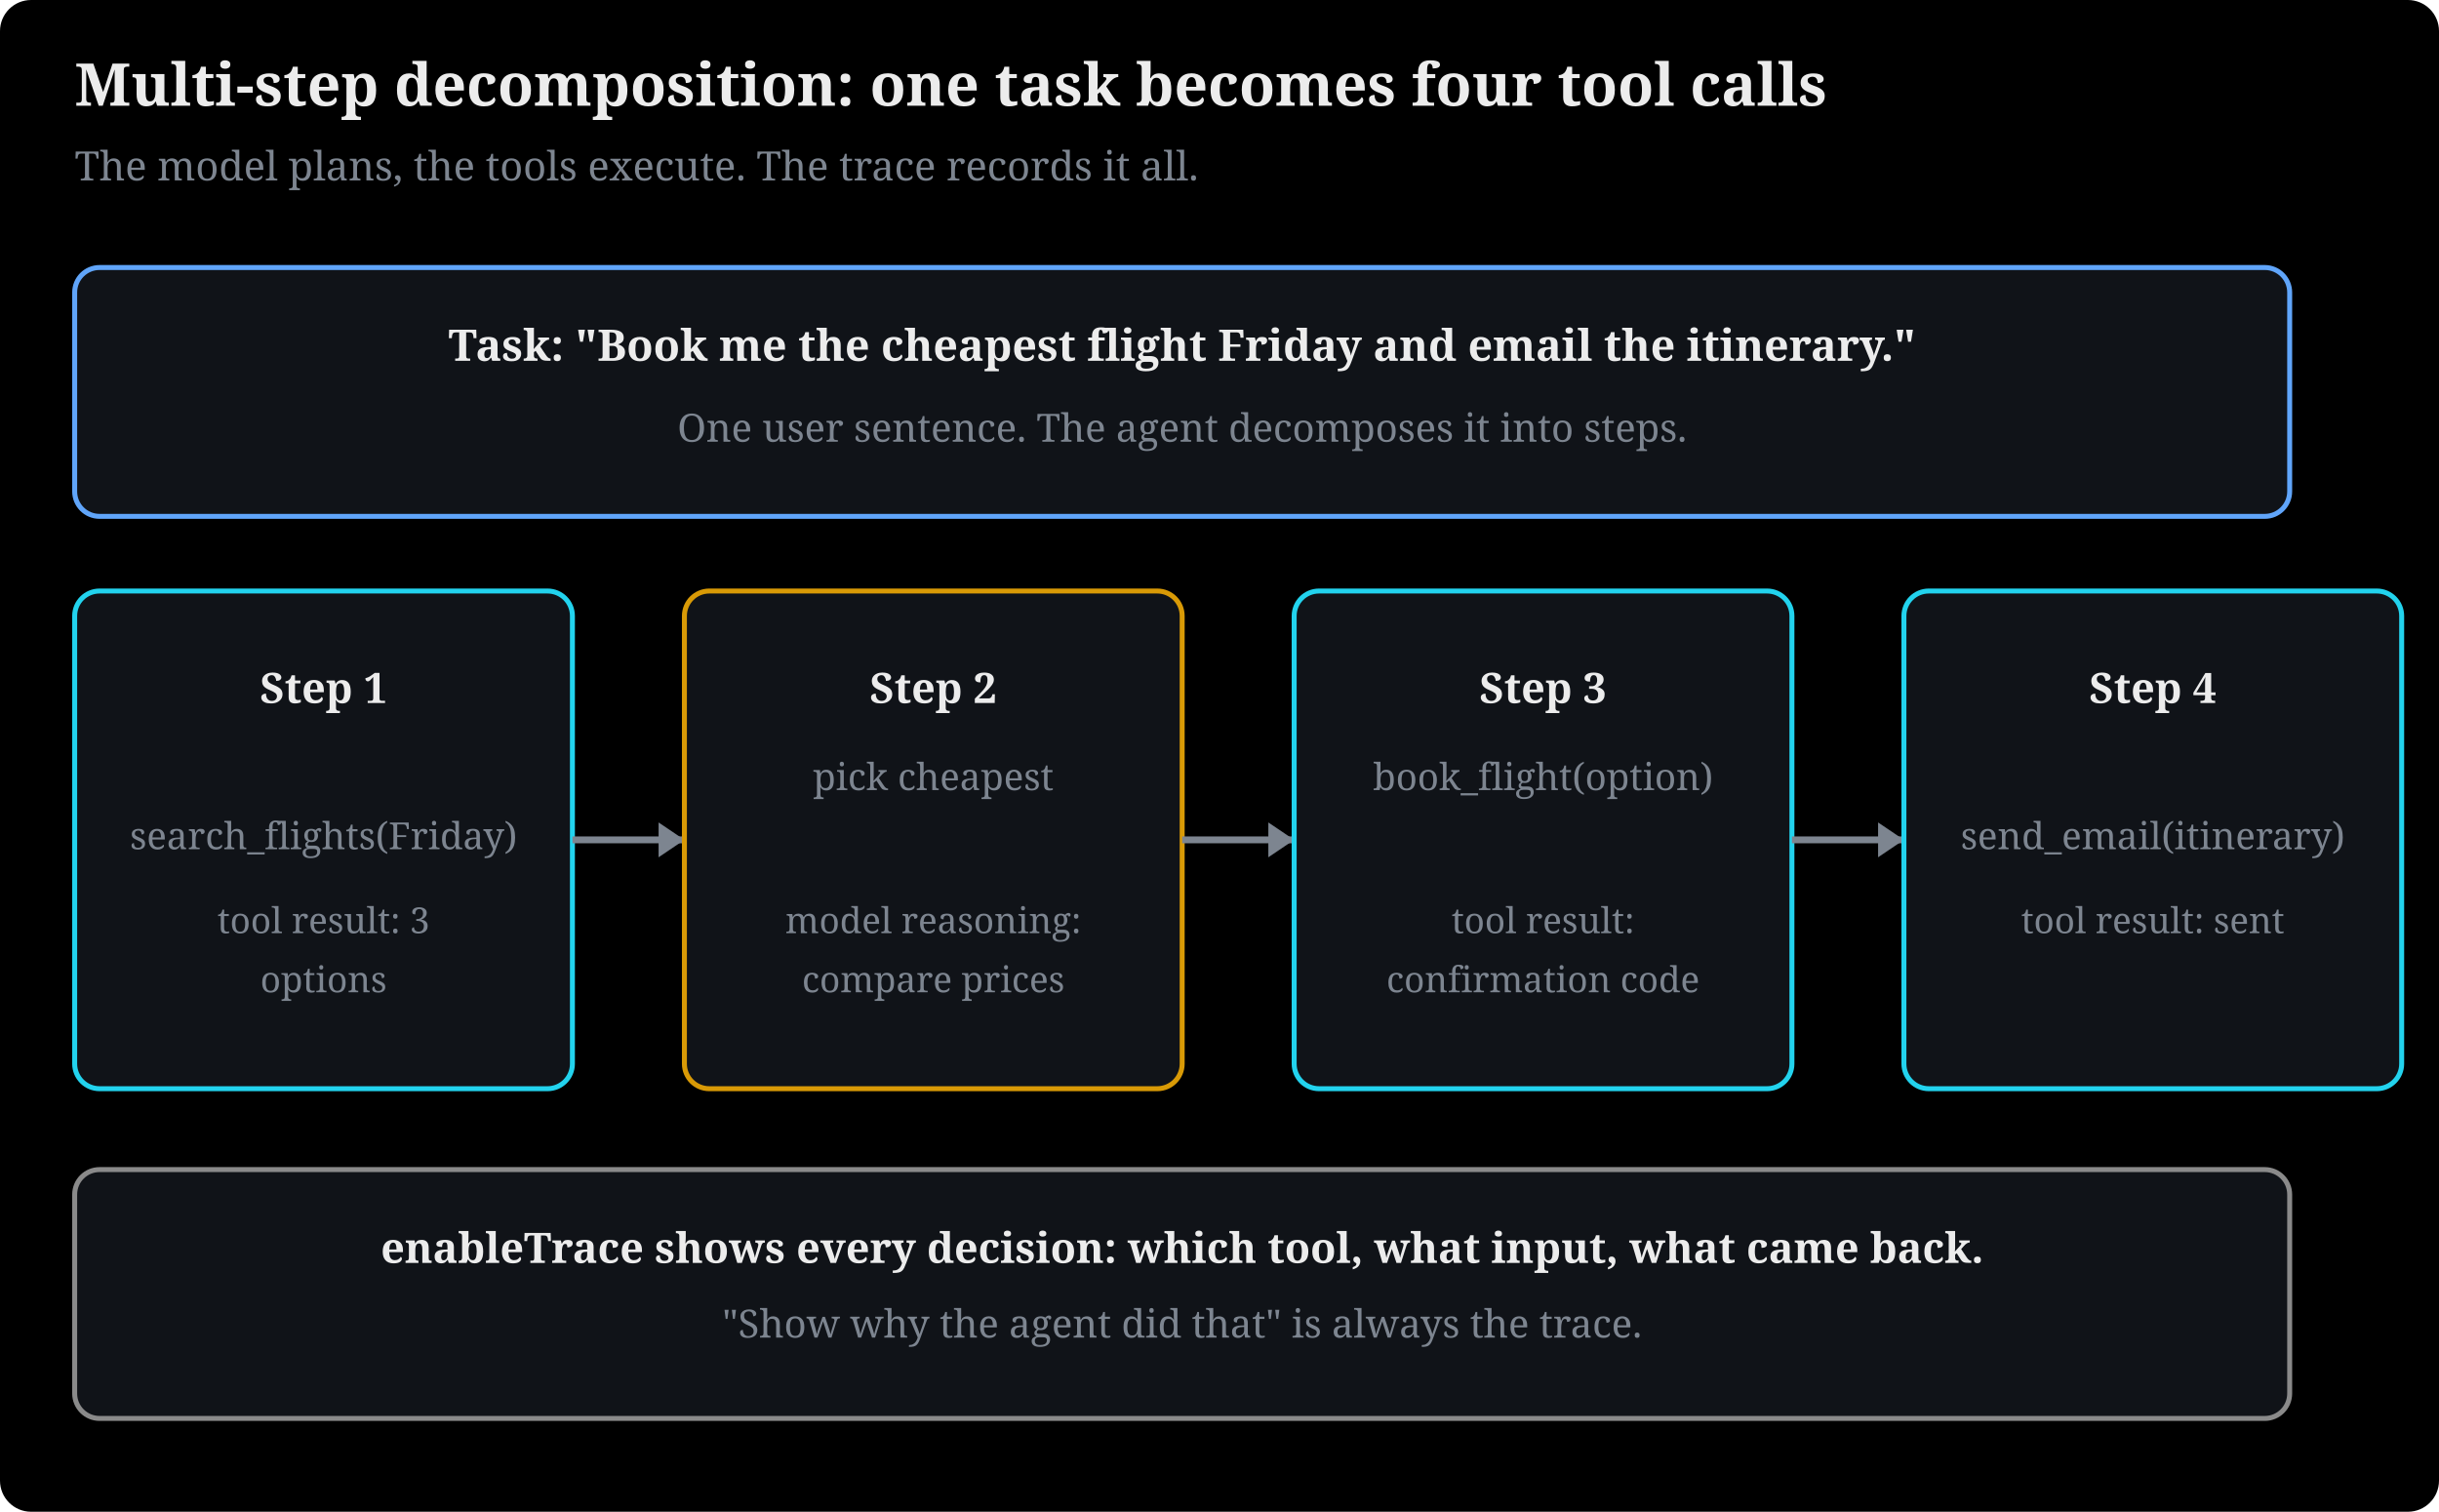
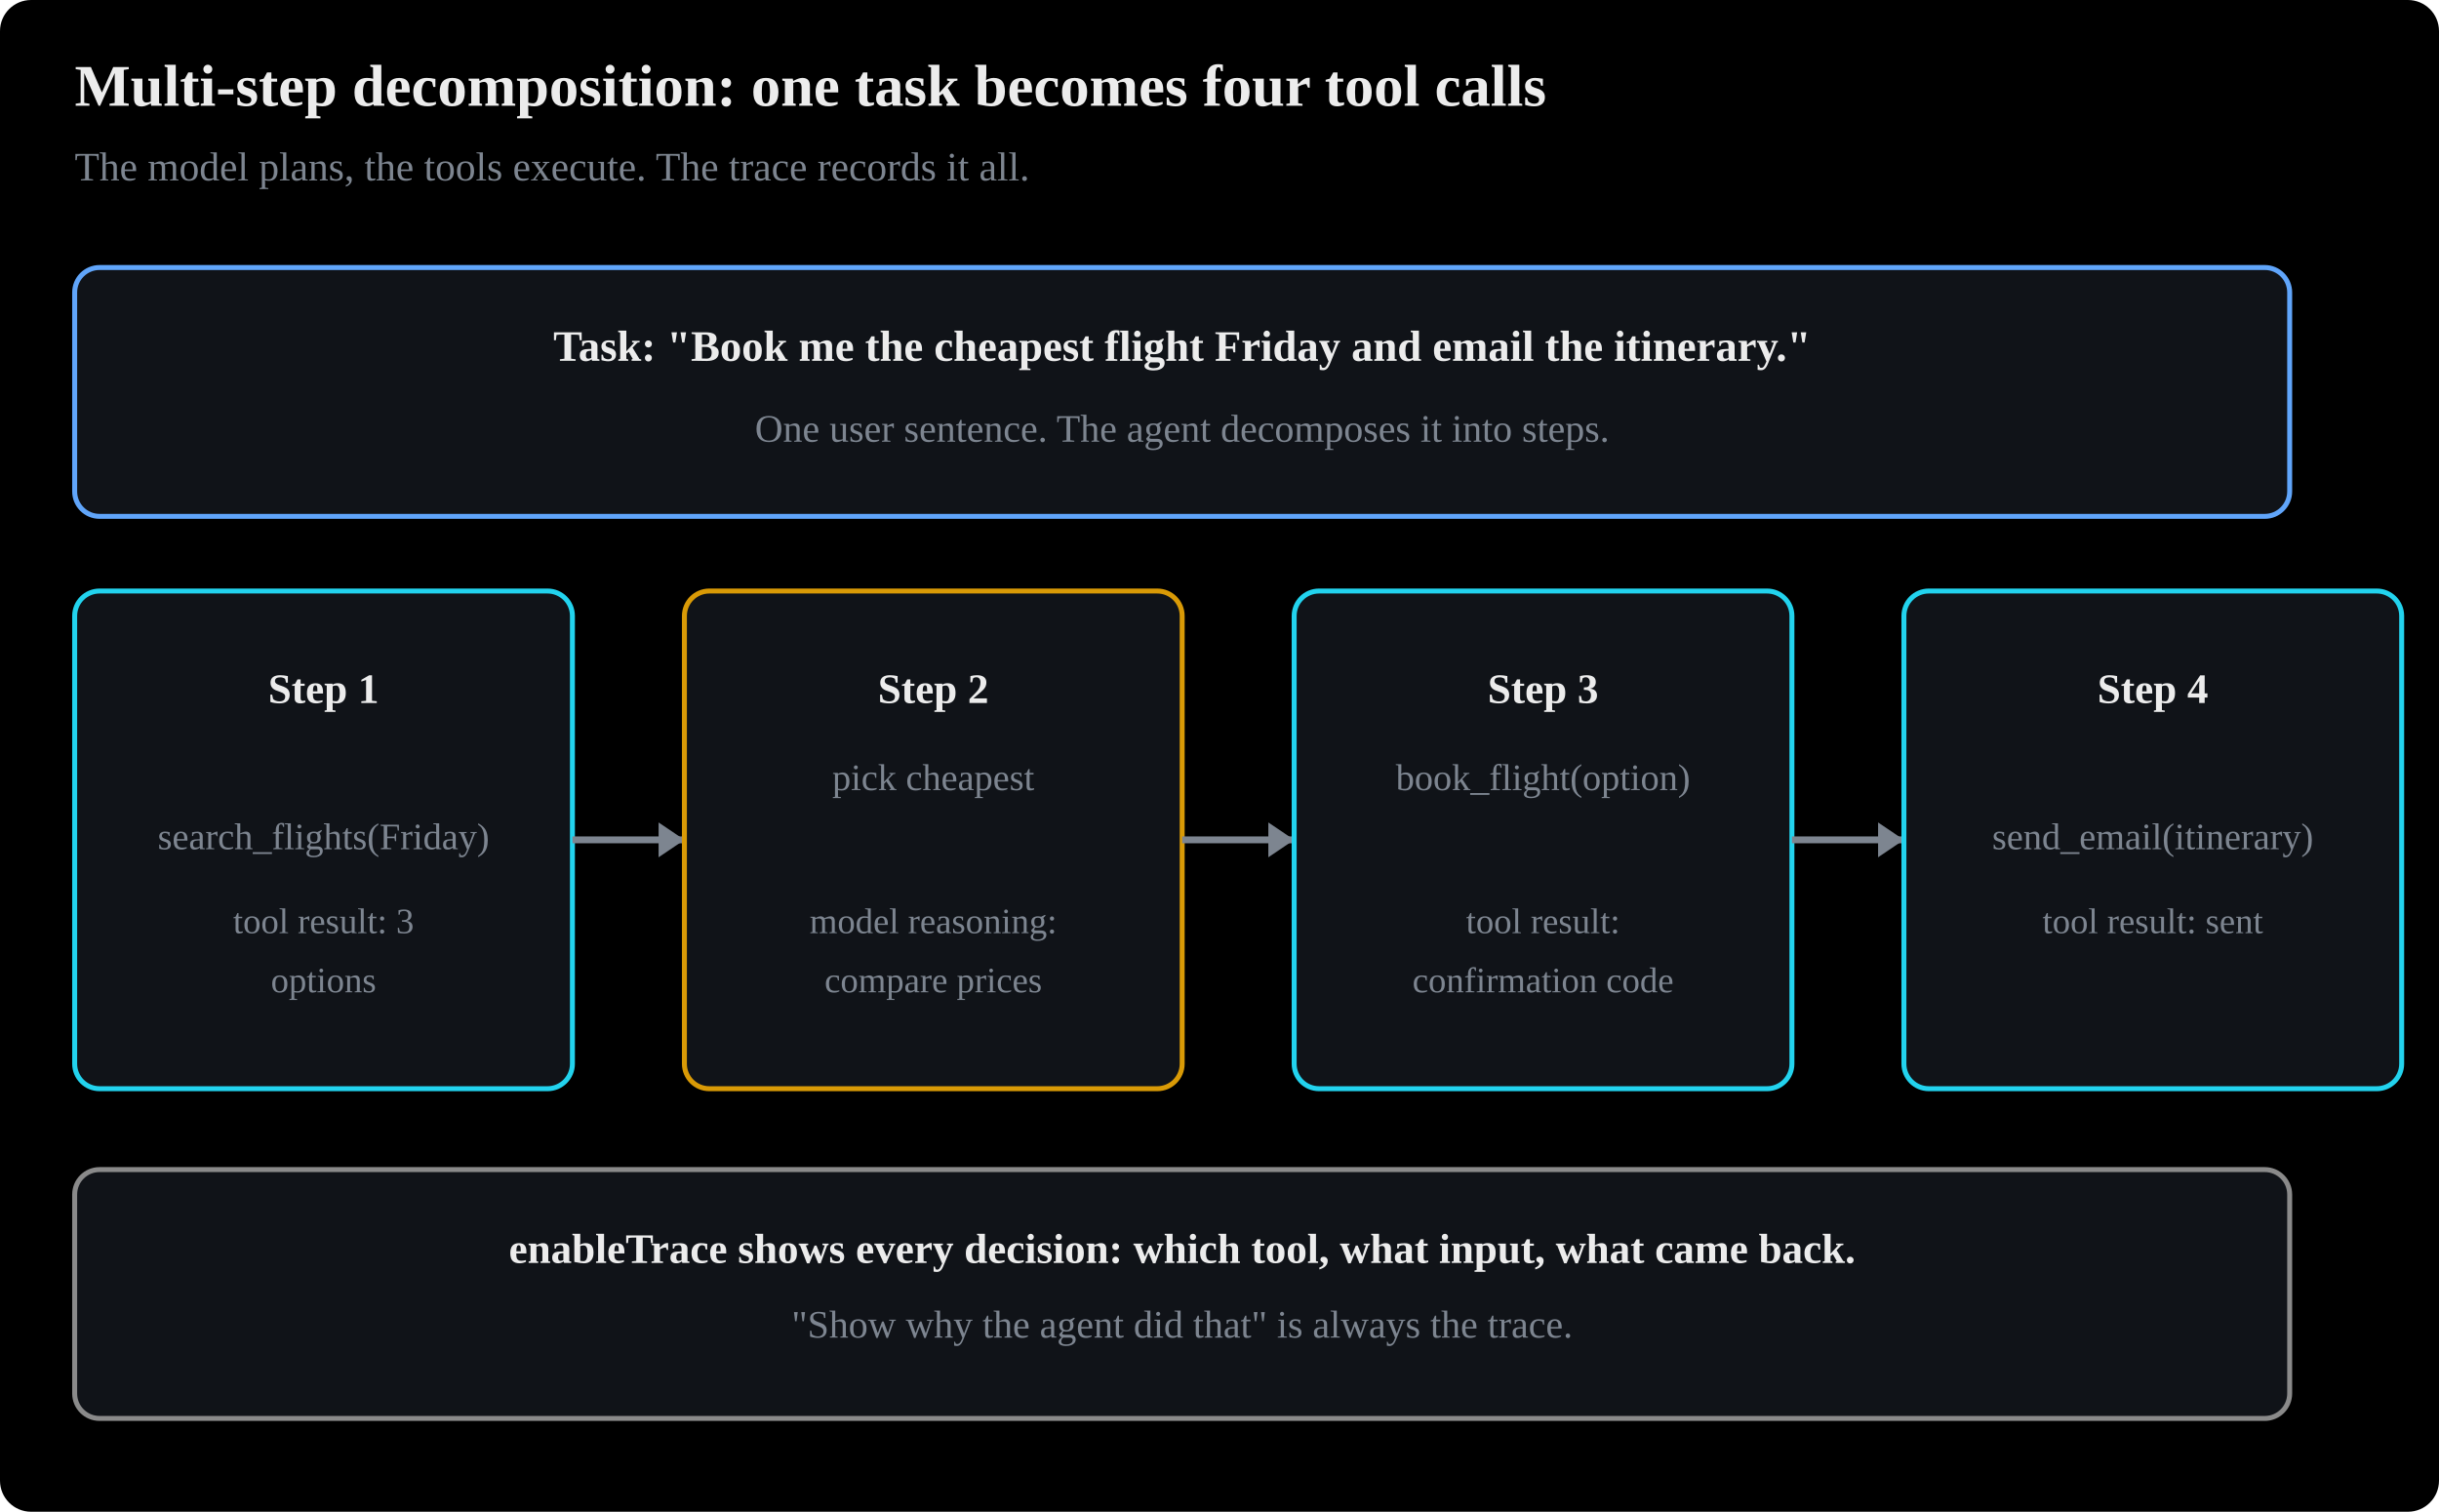
- <svg xmlns="http://www.w3.org/2000/svg" viewBox="0 0 784 486" width="100%" style="max-width:780px" font-family="Charis SIL, Georgia, serif" role="img" aria-label="Multi-step task decomposition: the agent turns one request into search, compare, book, and email steps, each traced">
+ <svg xmlns="http://www.w3.org/2000/svg" viewBox="0 0 784 486" width="100%" style="max-width:780px" font-family="Anthropic Sans, Inter, Source Sans 3, IBM Plex Sans, sans-serif" role="img" aria-label="Multi-step task decomposition: the agent turns one request into search, compare, book, and email steps, each traced">
  <rect x="0" y="0" width="784" height="486" fill="#000000" rx="10" />
  <defs>
    <marker id="ah" viewBox="0 0 10 10" refX="8" refY="5" markerWidth="7" markerHeight="7" orient="auto-start-reverse">
      <path d="M0,0 L10,5 L0,10 z" fill="#7d8590" />
    </marker>
  </defs>
  <text x="24" y="34" font-size="19" font-weight="bold" fill="#ececec">Multi-step decomposition: one task becomes four tool calls</text>
  <text x="24" y="58" font-size="13" fill="#7d8590">The model plans, the tools execute. The trace records it all.</text>
  <rect x="24" y="86" width="712" height="80" rx="8" fill="#101318" stroke="#60a5fa" stroke-width="1.6" />
  <text x="380" y="116" text-anchor="middle" font-size="14" fill="#ececec" font-weight="bold">Task: "Book me the cheapest flight Friday and email the itinerary."</text>
  <text x="380" y="142" text-anchor="middle" font-size="12.5" fill="#7d8590">One user sentence. The agent decomposes it into steps.</text>
  <rect x="24" y="190" width="160" height="160" rx="8" fill="#101318" stroke="#22d3ee" stroke-width="1.6" />
  <text x="104" y="226" text-anchor="middle" font-size="13.5" fill="#ececec" font-weight="bold">Step 1</text>
  <text x="104" y="254" text-anchor="middle" font-size="12" fill="#7d8590" />
  <text x="104" y="273" text-anchor="middle" font-size="12" fill="#7d8590">search_flights(Friday)</text>
  <text x="104" y="300" text-anchor="middle" font-size="11.5" fill="#7d8590">tool result: 3</text>
  <text x="104" y="319" text-anchor="middle" font-size="11.5" fill="#7d8590">options</text>
  <line x1="184" y1="270" x2="220" y2="270" stroke="#7d8590" stroke-width="2.2" />
  <polygon points="220,270 211.7,275.6 211.7,264.4" fill="#7d8590" />
  <rect x="220" y="190" width="160" height="160" rx="8" fill="#101318" stroke="#d99a06" stroke-width="1.6" />
  <text x="300" y="226" text-anchor="middle" font-size="13.5" fill="#ececec" font-weight="bold">Step 2</text>
  <text x="300" y="254" text-anchor="middle" font-size="12" fill="#7d8590">pick cheapest</text>
  <text x="300" y="300" text-anchor="middle" font-size="11.5" fill="#7d8590">model reasoning:</text>
  <text x="300" y="319" text-anchor="middle" font-size="11.5" fill="#7d8590">compare prices</text>
  <line x1="380" y1="270" x2="416" y2="270" stroke="#7d8590" stroke-width="2.2" />
  <polygon points="416,270 407.7,275.6 407.7,264.4" fill="#7d8590" />
  <rect x="416" y="190" width="160" height="160" rx="8" fill="#101318" stroke="#22d3ee" stroke-width="1.6" />
  <text x="496" y="226" text-anchor="middle" font-size="13.5" fill="#ececec" font-weight="bold">Step 3</text>
  <text x="496" y="254" text-anchor="middle" font-size="12" fill="#7d8590">book_flight(option)</text>
  <text x="496" y="300" text-anchor="middle" font-size="11.5" fill="#7d8590">tool result:</text>
  <text x="496" y="319" text-anchor="middle" font-size="11.5" fill="#7d8590">confirmation code</text>
  <line x1="576" y1="270" x2="612" y2="270" stroke="#7d8590" stroke-width="2.2" />
  <polygon points="612,270 603.7,275.6 603.7,264.4" fill="#7d8590" />
  <rect x="612" y="190" width="160" height="160" rx="8" fill="#101318" stroke="#22d3ee" stroke-width="1.6" />
  <text x="692" y="226" text-anchor="middle" font-size="13.5" fill="#ececec" font-weight="bold">Step 4</text>
  <text x="692" y="254" text-anchor="middle" font-size="12" fill="#7d8590" />
  <text x="692" y="273" text-anchor="middle" font-size="12" fill="#7d8590">send_email(itinerary)</text>
  <text x="692" y="300" text-anchor="middle" font-size="11.5" fill="#7d8590">tool result: sent</text>
  <rect x="24" y="376" width="712" height="80" rx="8" fill="#101318" stroke="#8a8a8a" stroke-width="1.6" />
  <text x="380" y="406" text-anchor="middle" font-size="13.5" fill="#ececec" font-weight="bold">enableTrace shows every decision: which tool, what input, what came back.</text>
  <text x="380" y="430" text-anchor="middle" font-size="12.5" fill="#7d8590">"Show why the agent did that" is always the trace.</text>
</svg>
